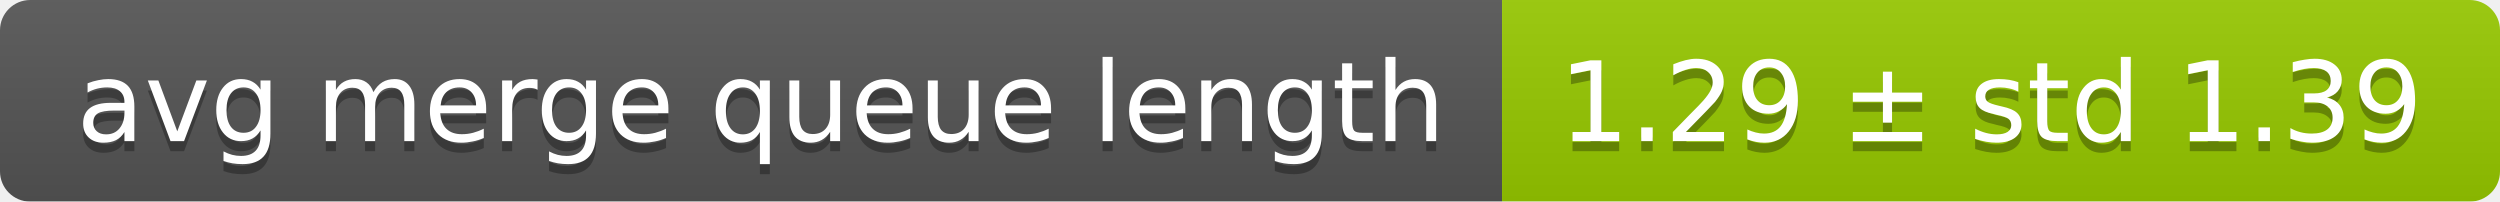
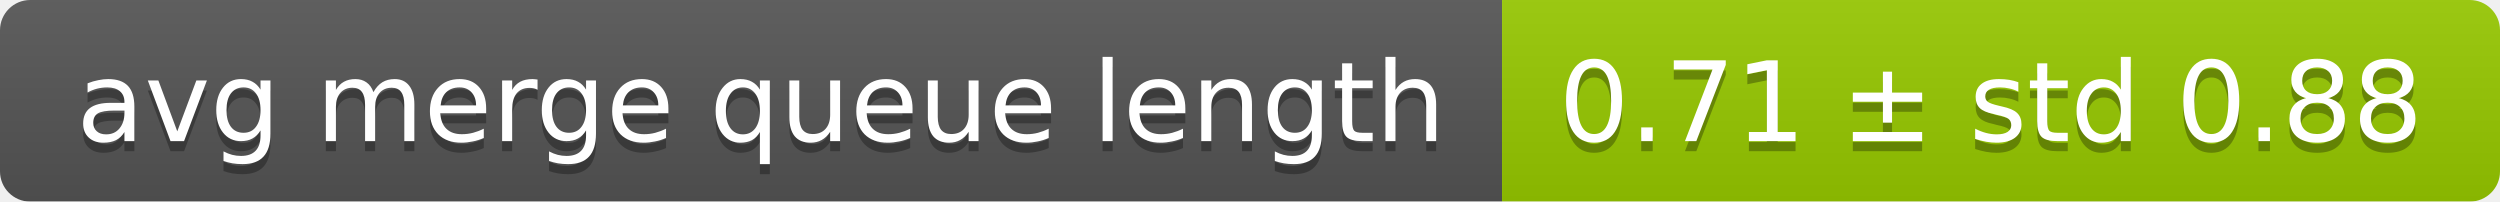
<svg xmlns="http://www.w3.org/2000/svg" width="248" height="20">
  <linearGradient id="smooth" x2="0" y2="100%">
    <stop offset="0" stop-color="#bbb" stop-opacity=".1" />
    <stop offset="1" stop-opacity=".1" />
  </linearGradient>
  <mask id="round">
    <rect width="248" height="20" rx="3" fill="#fff" />
  </mask>
  <g mask="url(#round)">
    <rect width="149" height="20" fill="#555" />
    <rect x="149" width="99" height="20" fill="#97ca00" />
    <rect width="248" height="20" fill="url(#smooth)" />
  </g>
  <g fill="#fff" text-anchor="middle" font-family="DejaVu Sans,Verdana,Geneva,sans-serif" font-size="11">
    <text x="75.5" y="15" fill="#010101" fill-opacity=".3">avg merge queue length</text>
    <text x="75.5" y="14">avg merge queue length</text>
-     <text x="197.5" y="15" fill="#010101" fill-opacity=".3">1.29 ± std 1.39</text>
-     <text x="197.5" y="14">1.29 ± std 1.39</text>
+     <text x="197.5" y="15" fill="#010101" fill-opacity=".3">0.71 ± std 0.88</text>
+     <text x="197.5" y="14">0.71 ± std 0.88</text>
  </g>
</svg>
